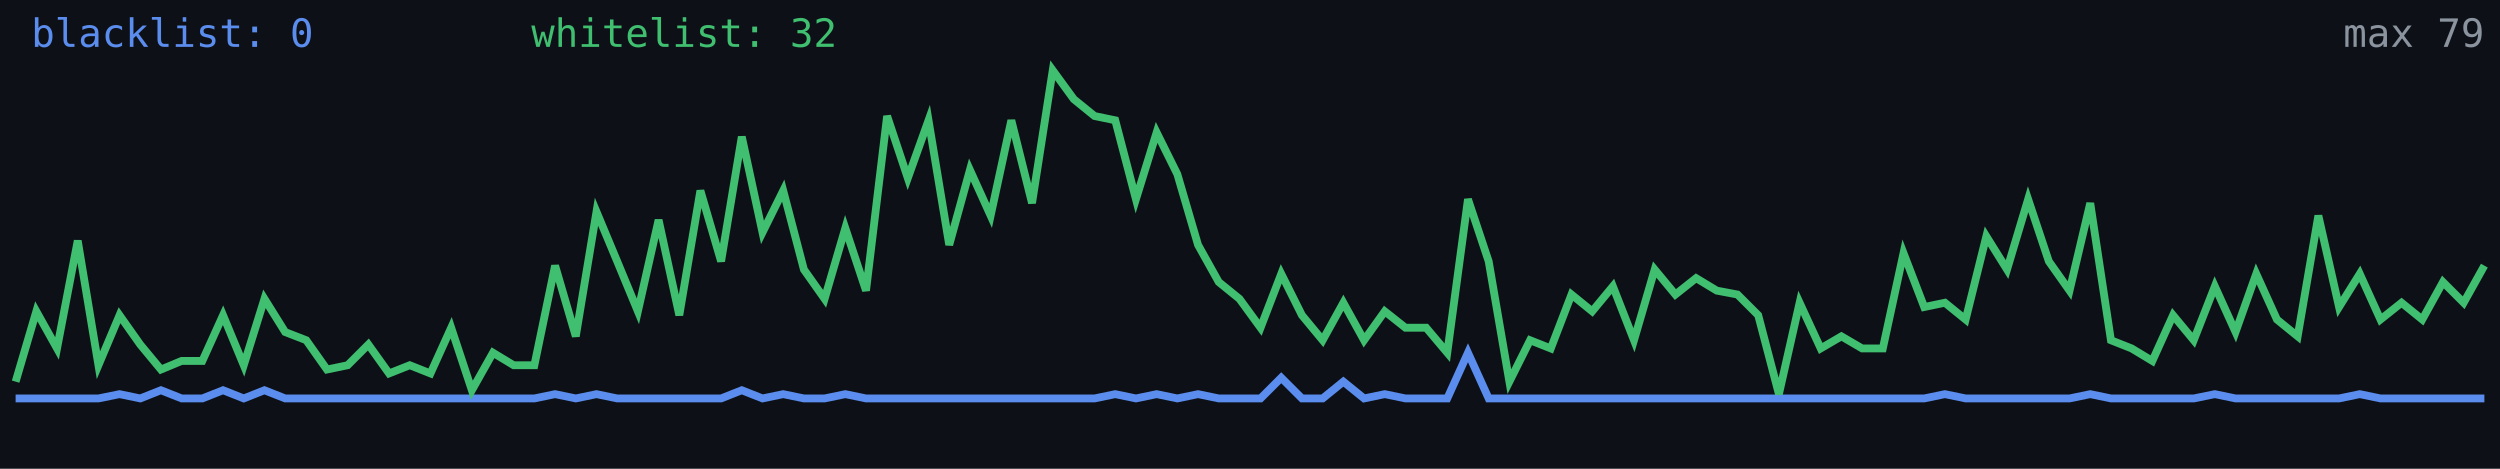
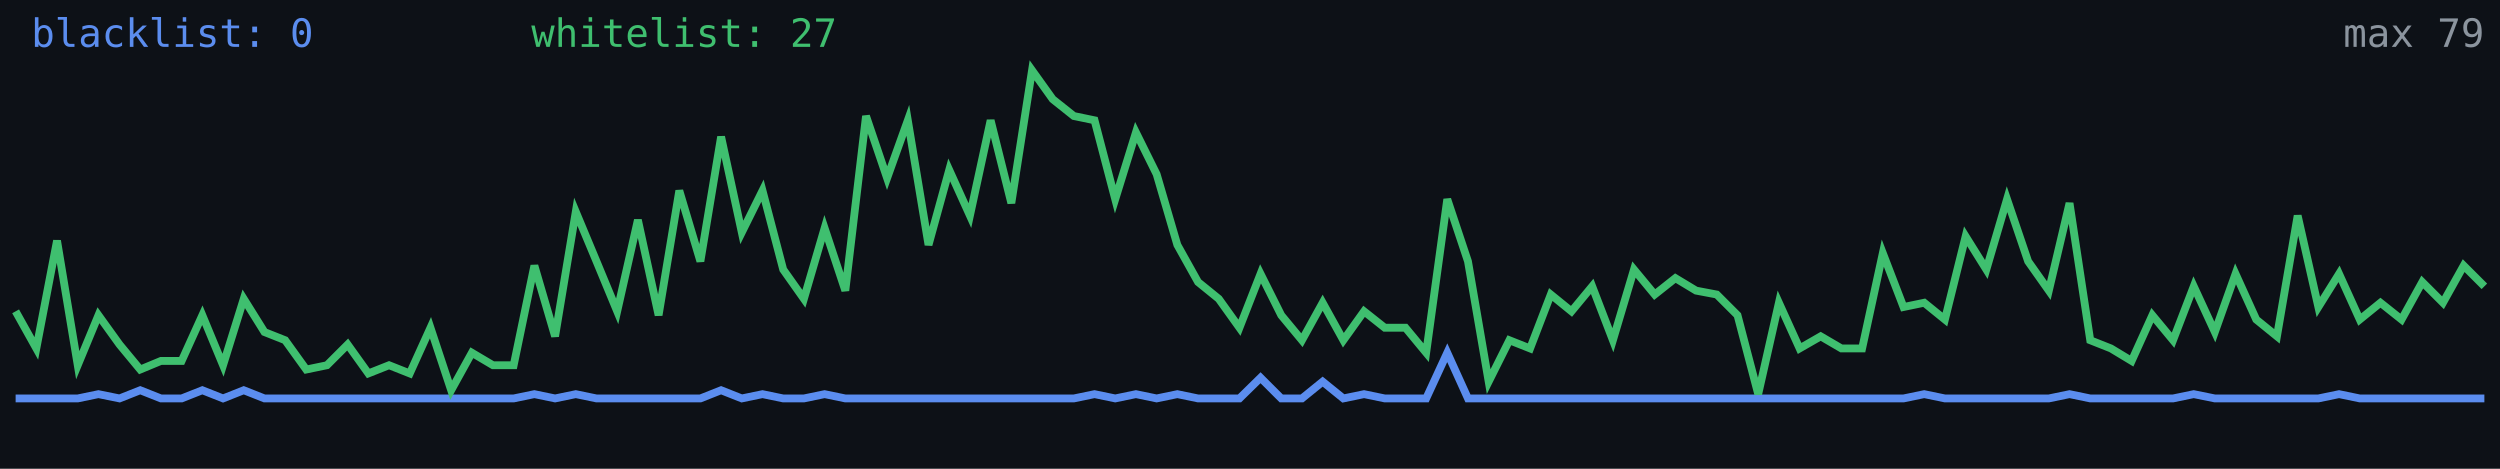
<svg xmlns="http://www.w3.org/2000/svg" width="640" height="120" viewBox="0 0 640 120" role="img" aria-label="Alive configs trend">
  <rect width="640" height="120" fill="#0d1117" />
-   <polyline fill="none" stroke="#5b8def" stroke-width="2" points="4.0,102.0 9.3,102.0 14.6,102.0 19.9,102.0 25.2,102.0 30.6,100.9 35.9,102.0 41.2,99.9 46.5,102.0 51.8,102.0 57.1,99.9 62.4,102.0 67.7,99.9 73.0,102.0 78.4,102.0 83.7,102.0 89.0,102.0 94.3,102.0 99.6,102.0 104.9,102.0 110.2,102.0 115.5,102.0 120.8,102.0 126.2,102.0 131.5,102.0 136.8,102.0 142.1,100.9 147.4,102.0 152.7,100.9 158.0,102.0 163.3,102.0 168.6,102.0 173.9,102.0 179.3,102.0 184.6,102.0 189.9,99.9 195.2,102.0 200.5,100.9 205.8,102.0 211.1,102.0 216.4,100.9 221.7,102.0 227.1,102.0 232.4,102.0 237.7,102.0 243.0,102.0 248.3,102.0 253.6,102.0 258.9,102.0 264.2,102.0 269.5,102.0 274.9,102.0 280.2,102.0 285.5,100.9 290.8,102.0 296.1,100.9 301.4,102.0 306.7,100.9 312.0,102.0 317.3,102.0 322.7,102.0 328.0,96.7 333.3,102.0 338.6,102.0 343.9,97.7 349.2,102.0 354.5,100.9 359.8,102.0 365.1,102.0 370.5,102.0 375.8,90.3 381.1,102.0 386.4,102.0 391.7,102.0 397.0,102.0 402.3,102.0 407.6,102.0 412.9,102.0 418.3,102.0 423.6,102.0 428.9,102.0 434.2,102.0 439.5,102.0 444.8,102.0 450.1,102.0 455.4,102.0 460.7,102.0 466.1,102.0 471.4,102.0 476.7,102.0 482.0,102.0 487.3,102.0 492.6,102.0 497.9,100.9 503.2,102.0 508.5,102.0 513.8,102.0 519.2,102.0 524.5,102.0 529.8,102.0 535.1,100.9 540.4,102.0 545.7,102.0 551.0,102.0 556.3,102.0 561.6,102.0 567.0,100.9 572.3,102.0 577.6,102.0 582.9,102.0 588.2,102.0 593.5,102.0 598.8,102.0 604.1,100.9 609.4,102.0 614.8,102.0 620.1,102.0 625.4,102.0 630.7,102.0 636.0,102.0" />
-   <polyline fill="none" stroke="#3fbf6f" stroke-width="2" points="4.0,97.7 9.3,79.7 14.6,89.2 19.9,61.6 25.2,93.5 30.6,80.7 35.9,88.2 41.2,94.6 46.5,92.4 51.8,92.4 57.1,80.7 62.4,93.5 67.7,76.5 73.0,85.0 78.4,87.1 83.7,94.6 89.0,93.5 94.3,88.2 99.6,95.6 104.9,93.5 110.2,95.6 115.5,83.9 120.8,99.9 126.2,90.3 131.5,93.5 136.8,93.5 142.1,68.0 147.4,86.1 152.7,54.2 158.0,66.9 163.3,79.7 168.6,56.3 173.9,80.7 179.3,48.8 184.6,66.9 189.9,35.0 195.2,59.5 200.5,48.8 205.8,69.0 211.1,76.5 216.4,58.4 221.7,74.4 227.1,29.7 232.4,45.6 237.7,30.8 243.0,62.7 248.3,43.5 253.6,55.2 258.9,30.8 264.2,52.0 269.5,18.0 274.9,25.4 280.2,29.7 285.5,30.8 290.8,51.0 296.1,33.9 301.4,44.6 306.7,62.7 312.0,72.2 317.3,76.5 322.7,83.9 328.0,70.1 333.3,80.7 338.6,87.1 343.9,77.5 349.2,87.1 354.5,79.7 359.8,83.9 365.1,83.9 370.5,90.3 375.8,51.0 381.1,66.9 386.4,97.7 391.7,87.1 397.0,89.2 402.3,75.4 407.6,79.7 412.9,73.3 418.3,87.1 423.6,69.0 428.9,75.4 434.2,71.2 439.5,74.4 444.8,75.4 450.1,80.7 455.4,100.9 460.7,77.5 466.1,89.2 471.4,86.1 476.7,89.2 482.0,89.2 487.3,64.8 492.6,78.6 497.9,77.5 503.2,81.8 508.5,60.5 513.8,69.0 519.2,51.0 524.5,66.9 529.8,74.4 535.1,52.0 540.4,87.1 545.7,89.2 551.0,92.4 556.3,80.7 561.6,87.1 567.0,73.3 572.3,85.0 577.6,70.1 582.9,81.8 588.2,86.1 593.5,55.2 598.8,78.6 604.1,70.1 609.4,81.8 614.8,77.5 620.1,81.8 625.4,72.2 630.7,77.5 636.0,68.0" />
+   <polyline fill="none" stroke="#5b8def" stroke-width="2" points="4.0,102.0 9.3,102.0 14.6,102.0 19.9,102.0 25.2,100.9 30.6,102.0 35.9,99.9 41.2,102.0 46.5,102.0 51.8,99.9 57.1,102.0 62.4,99.9 67.7,102.0 73.0,102.0 78.4,102.0 83.7,102.0 89.0,102.0 94.3,102.0 99.6,102.0 104.9,102.0 110.2,102.0 115.5,102.0 120.8,102.0 126.2,102.0 131.5,102.0 136.8,100.9 142.1,102.0 147.4,100.9 152.7,102.0 158.0,102.0 163.3,102.0 168.6,102.0 173.9,102.0 179.3,102.0 184.6,99.9 189.9,102.0 195.2,100.9 200.5,102.0 205.8,102.0 211.1,100.9 216.4,102.0 221.7,102.0 227.1,102.0 232.4,102.0 237.7,102.0 243.0,102.0 248.3,102.0 253.6,102.0 258.9,102.0 264.2,102.0 269.5,102.0 274.9,102.0 280.2,100.9 285.5,102.0 290.8,100.9 296.1,102.0 301.4,100.9 306.7,102.0 312.0,102.0 317.3,102.0 322.7,96.7 328.0,102.0 333.3,102.0 338.6,97.7 343.9,102.0 349.2,100.9 354.5,102.0 359.8,102.0 365.1,102.0 370.5,90.3 375.8,102.0 381.1,102.0 386.4,102.0 391.7,102.0 397.0,102.0 402.3,102.0 407.6,102.0 412.9,102.0 418.3,102.0 423.6,102.0 428.9,102.0 434.2,102.0 439.5,102.0 444.8,102.0 450.1,102.0 455.4,102.0 460.7,102.0 466.1,102.0 471.4,102.0 476.7,102.0 482.0,102.0 487.3,102.0 492.6,100.9 497.9,102.0 503.2,102.0 508.5,102.0 513.8,102.0 519.2,102.0 524.5,102.0 529.8,100.9 535.1,102.0 540.4,102.0 545.7,102.0 551.0,102.0 556.3,102.0 561.6,100.9 567.0,102.0 572.3,102.0 577.6,102.0 582.9,102.0 588.2,102.0 593.5,102.0 598.8,100.9 604.1,102.0 609.4,102.0 614.8,102.0 620.1,102.0 625.4,102.0 630.7,102.0 636.0,102.0" />
+   <polyline fill="none" stroke="#3fbf6f" stroke-width="2" points="4.0,79.7 9.3,89.2 14.6,61.6 19.9,93.5 25.2,80.7 30.6,88.2 35.9,94.6 41.2,92.4 46.5,92.4 51.8,80.7 57.1,93.5 62.4,76.5 67.7,85.0 73.0,87.1 78.4,94.6 83.7,93.5 89.0,88.2 94.3,95.6 99.6,93.5 104.9,95.6 110.2,83.9 115.5,99.9 120.8,90.3 126.2,93.5 131.5,93.5 136.8,68.0 142.1,86.1 147.4,54.2 152.7,66.9 158.0,79.7 163.3,56.3 168.6,80.7 173.9,48.8 179.3,66.9 184.6,35.0 189.9,59.5 195.2,48.8 200.5,69.0 205.8,76.5 211.1,58.4 216.4,74.4 221.7,29.7 227.1,45.6 232.4,30.8 237.7,62.7 243.0,43.5 248.3,55.2 253.6,30.8 258.9,52.0 264.2,18.0 269.5,25.4 274.9,29.7 280.2,30.8 285.5,51.0 290.8,33.9 296.1,44.6 301.4,62.7 306.7,72.2 312.0,76.5 317.3,83.9 322.7,70.1 328.0,80.7 333.3,87.1 338.6,77.5 343.9,87.1 349.2,79.7 354.5,83.9 359.8,83.9 365.1,90.3 370.5,51.0 375.8,66.9 381.1,97.7 386.4,87.1 391.7,89.2 397.0,75.4 402.3,79.7 407.6,73.3 412.9,87.1 418.3,69.0 423.6,75.4 428.9,71.2 434.2,74.4 439.5,75.4 444.8,80.7 450.1,100.9 455.4,77.5 460.7,89.2 466.1,86.1 471.4,89.2 476.7,89.2 482.0,64.8 487.3,78.6 492.6,77.5 497.9,81.8 503.2,60.5 508.5,69.0 513.8,51.0 519.2,66.9 524.5,74.4 529.8,52.0 535.1,87.1 540.4,89.2 545.7,92.4 551.0,80.7 556.3,87.1 561.6,73.3 567.0,85.0 572.3,70.1 577.6,81.8 582.9,86.1 588.2,55.2 593.5,78.6 598.8,70.1 604.1,81.8 609.4,77.5 614.8,81.8 620.1,72.2 625.4,77.5 630.7,68.0 636.0,73.3" />
  <text x="8" y="12" fill="#5b8def" font-size="10" font-family="monospace">blacklist: 0</text>
-   <text x="136" y="12" fill="#3fbf6f" font-size="10" font-family="monospace">whitelist: 32</text>
+   <text x="136" y="12" fill="#3fbf6f" font-size="10" font-family="monospace">whitelist: 27</text>
  <text x="636" y="12" fill="#8b949e" font-size="10" text-anchor="end" font-family="monospace">max 79</text>
</svg>
